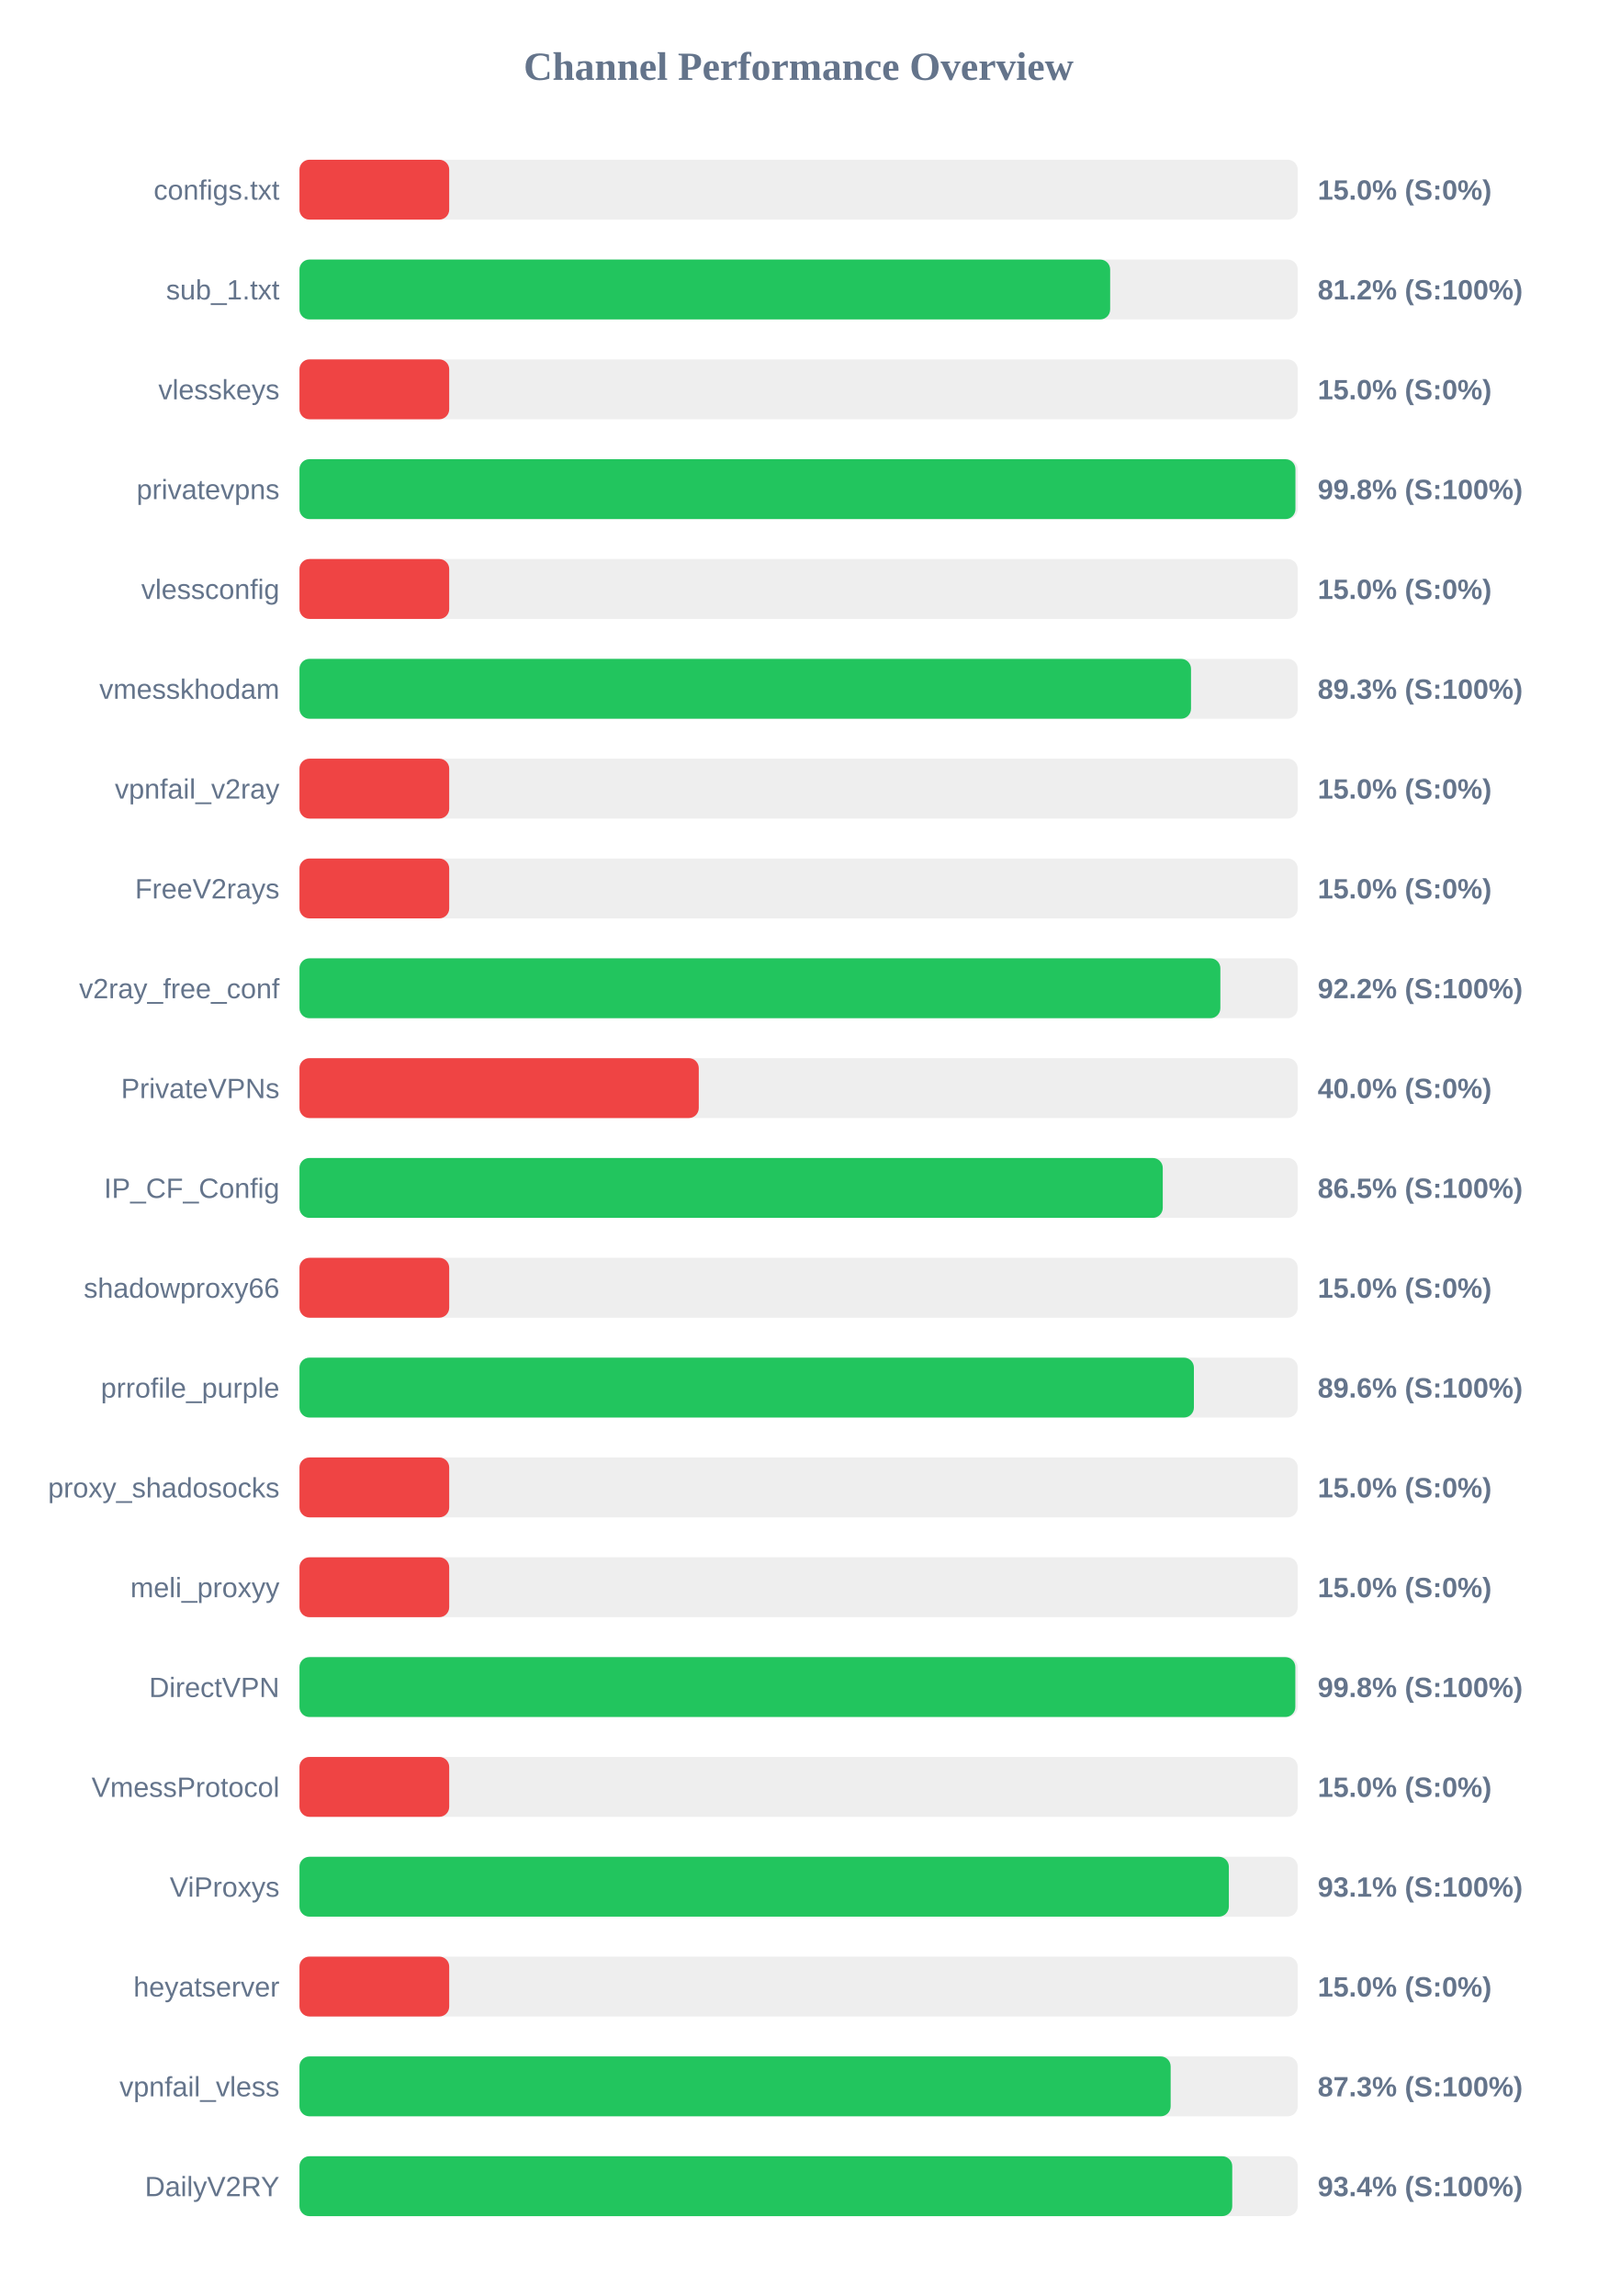
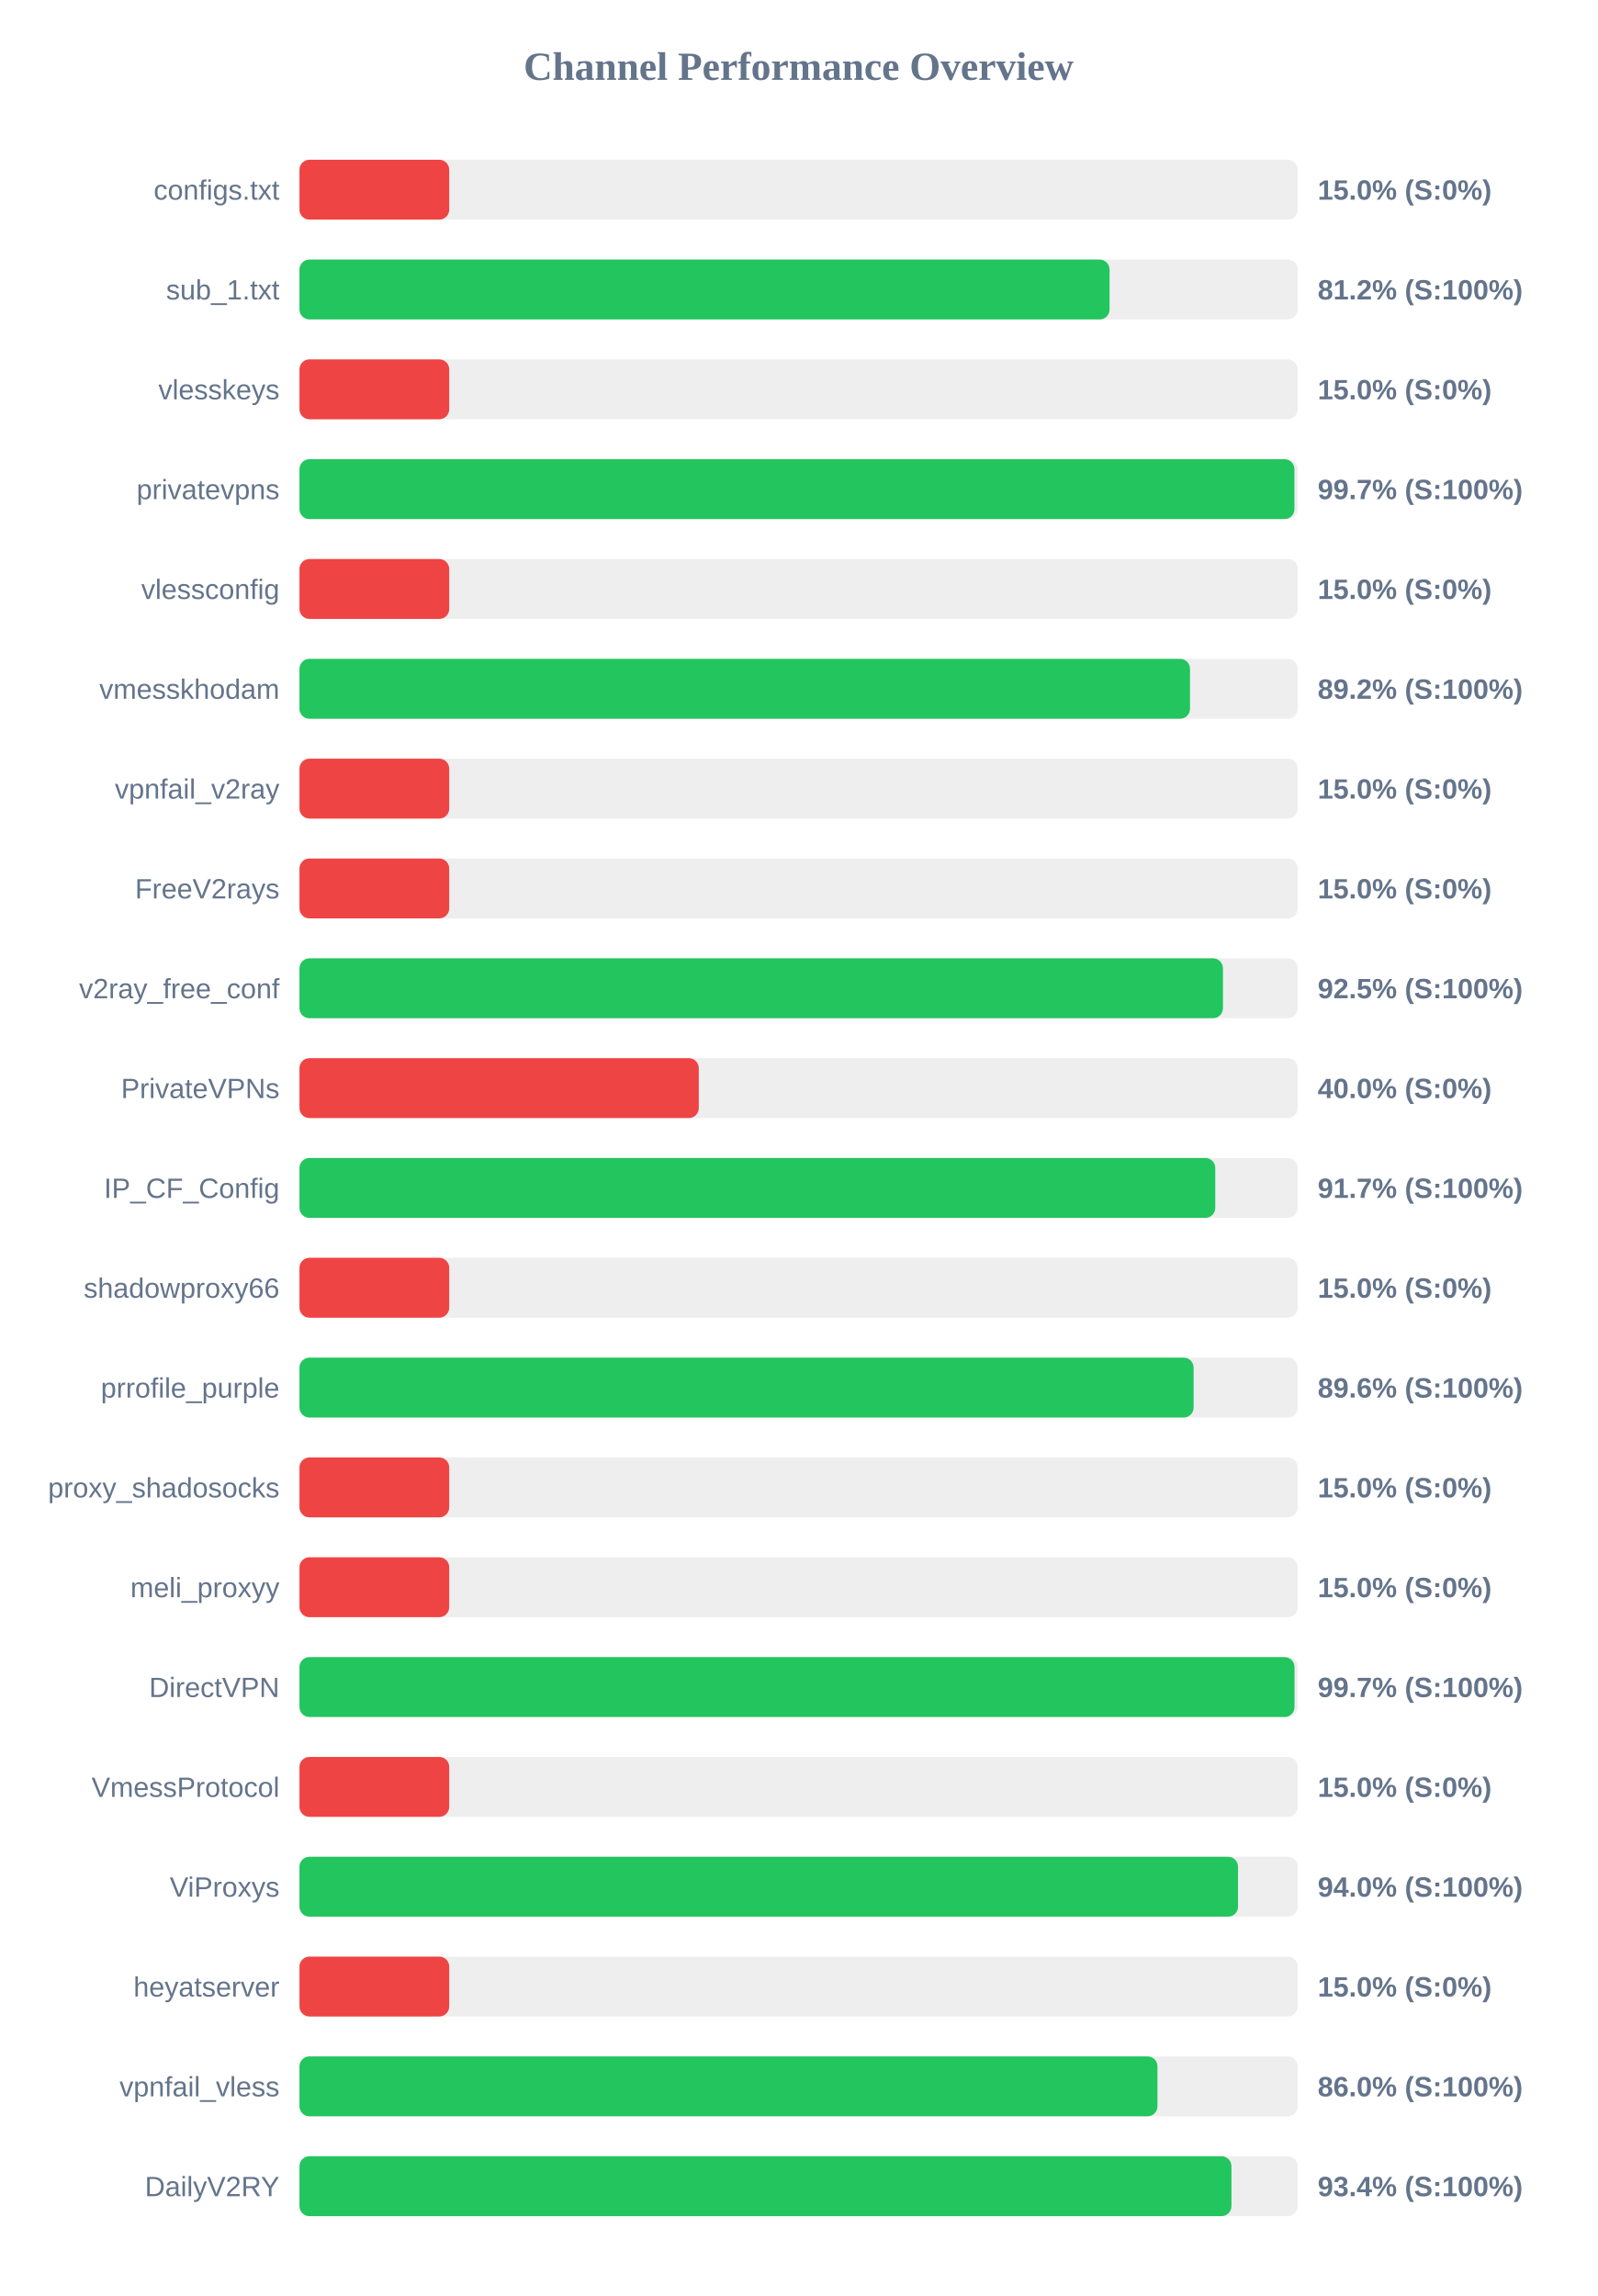
<svg xmlns="http://www.w3.org/2000/svg" width="800" height="1150" version="1.1">
  <style>
        .row { font: 14px Arial; fill: #64748b; }
        .score { font: bold 14px Arial; fill: #64748b; }
    </style>
  <text x="400" y="40" text-anchor="middle" font-size="20px" font-weight="bold" fill="#64748b">Channel Performance Overview</text>
  <rect x="150" y="80" width="500" height="30" fill="#eee" rx="5" />
  <rect x="150" y="80" width="75.0" height="30" fill="#ef4444" rx="5" />
  <text x="140" y="100" text-anchor="end" class="row">configs.txt</text>
  <text x="660" y="100" text-anchor="start" class="score">15.0% (S:0%)</text>
  <rect x="150" y="130" width="500" height="30" fill="#eee" rx="5" />
-   <rect x="150" y="130" width="406.05" height="30" fill="#22c55e" rx="5" />
+   <rect x="150" y="130" width="405.75" height="30" fill="#22c55e" rx="5" />
  <text x="140" y="150" text-anchor="end" class="row">sub_1.txt</text>
  <text x="660" y="150" text-anchor="start" class="score">81.2% (S:100%)</text>
  <rect x="150" y="180" width="500" height="30" fill="#eee" rx="5" />
  <rect x="150" y="180" width="75.0" height="30" fill="#ef4444" rx="5" />
  <text x="140" y="200" text-anchor="end" class="row">vlesskeys</text>
  <text x="660" y="200" text-anchor="start" class="score">15.0% (S:0%)</text>
  <rect x="150" y="230" width="500" height="30" fill="#eee" rx="5" />
-   <rect x="150" y="230" width="498.85" height="30" fill="#22c55e" rx="5" />
+   <rect x="150" y="230" width="498.35" height="30" fill="#22c55e" rx="5" />
  <text x="140" y="250" text-anchor="end" class="row">privatevpns</text>
-   <text x="660" y="250" text-anchor="start" class="score">99.8% (S:100%)</text>
+   <text x="660" y="250" text-anchor="start" class="score">99.7% (S:100%)</text>
  <rect x="150" y="280" width="500" height="30" fill="#eee" rx="5" />
  <rect x="150" y="280" width="75.0" height="30" fill="#ef4444" rx="5" />
  <text x="140" y="300" text-anchor="end" class="row">vlessconfig</text>
  <text x="660" y="300" text-anchor="start" class="score">15.0% (S:0%)</text>
  <rect x="150" y="330" width="500" height="30" fill="#eee" rx="5" />
-   <rect x="150" y="330" width="446.55" height="30" fill="#22c55e" rx="5" />
+   <rect x="150" y="330" width="446.05" height="30" fill="#22c55e" rx="5" />
  <text x="140" y="350" text-anchor="end" class="row">vmesskhodam</text>
-   <text x="660" y="350" text-anchor="start" class="score">89.3% (S:100%)</text>
+   <text x="660" y="350" text-anchor="start" class="score">89.2% (S:100%)</text>
  <rect x="150" y="380" width="500" height="30" fill="#eee" rx="5" />
  <rect x="150" y="380" width="75.0" height="30" fill="#ef4444" rx="5" />
  <text x="140" y="400" text-anchor="end" class="row">vpnfail_v2ray</text>
  <text x="660" y="400" text-anchor="start" class="score">15.0% (S:0%)</text>
  <rect x="150" y="430" width="500" height="30" fill="#eee" rx="5" />
  <rect x="150" y="430" width="75.0" height="30" fill="#ef4444" rx="5" />
  <text x="140" y="450" text-anchor="end" class="row">FreeV2rays</text>
  <text x="660" y="450" text-anchor="start" class="score">15.0% (S:0%)</text>
  <rect x="150" y="480" width="500" height="30" fill="#eee" rx="5" />
-   <rect x="150" y="480" width="461.25" height="30" fill="#22c55e" rx="5" />
+   <rect x="150" y="480" width="462.55" height="30" fill="#22c55e" rx="5" />
  <text x="140" y="500" text-anchor="end" class="row">v2ray_free_conf</text>
-   <text x="660" y="500" text-anchor="start" class="score">92.2% (S:100%)</text>
+   <text x="660" y="500" text-anchor="start" class="score">92.5% (S:100%)</text>
  <rect x="150" y="530" width="500" height="30" fill="#eee" rx="5" />
  <rect x="150" y="530" width="200.0" height="30" fill="#ef4444" rx="5" />
  <text x="140" y="550" text-anchor="end" class="row">PrivateVPNs</text>
  <text x="660" y="550" text-anchor="start" class="score">40.0% (S:0%)</text>
  <rect x="150" y="580" width="500" height="30" fill="#eee" rx="5" />
-   <rect x="150" y="580" width="432.4" height="30" fill="#22c55e" rx="5" />
+   <rect x="150" y="580" width="458.7" height="30" fill="#22c55e" rx="5" />
  <text x="140" y="600" text-anchor="end" class="row">IP_CF_Config</text>
-   <text x="660" y="600" text-anchor="start" class="score">86.5% (S:100%)</text>
+   <text x="660" y="600" text-anchor="start" class="score">91.7% (S:100%)</text>
  <rect x="150" y="630" width="500" height="30" fill="#eee" rx="5" />
  <rect x="150" y="630" width="75.0" height="30" fill="#ef4444" rx="5" />
  <text x="140" y="650" text-anchor="end" class="row">shadowproxy66</text>
  <text x="660" y="650" text-anchor="start" class="score">15.0% (S:0%)</text>
  <rect x="150" y="680" width="500" height="30" fill="#eee" rx="5" />
-   <rect x="150" y="680" width="448.0" height="30" fill="#22c55e" rx="5" />
+   <rect x="150" y="680" width="447.85" height="30" fill="#22c55e" rx="5" />
  <text x="140" y="700" text-anchor="end" class="row">prrofile_purple</text>
  <text x="660" y="700" text-anchor="start" class="score">89.6% (S:100%)</text>
  <rect x="150" y="730" width="500" height="30" fill="#eee" rx="5" />
  <rect x="150" y="730" width="75.0" height="30" fill="#ef4444" rx="5" />
  <text x="140" y="750" text-anchor="end" class="row">proxy_shadosocks</text>
  <text x="660" y="750" text-anchor="start" class="score">15.0% (S:0%)</text>
  <rect x="150" y="780" width="500" height="30" fill="#eee" rx="5" />
  <rect x="150" y="780" width="75.0" height="30" fill="#ef4444" rx="5" />
  <text x="140" y="800" text-anchor="end" class="row">meli_proxyy</text>
  <text x="660" y="800" text-anchor="start" class="score">15.0% (S:0%)</text>
  <rect x="150" y="830" width="500" height="30" fill="#eee" rx="5" />
-   <rect x="150" y="830" width="498.8" height="30" fill="#22c55e" rx="5" />
+   <rect x="150" y="830" width="498.4" height="30" fill="#22c55e" rx="5" />
  <text x="140" y="850" text-anchor="end" class="row">DirectVPN</text>
-   <text x="660" y="850" text-anchor="start" class="score">99.8% (S:100%)</text>
+   <text x="660" y="850" text-anchor="start" class="score">99.7% (S:100%)</text>
  <rect x="150" y="880" width="500" height="30" fill="#eee" rx="5" />
  <rect x="150" y="880" width="75.0" height="30" fill="#ef4444" rx="5" />
  <text x="140" y="900" text-anchor="end" class="row">VmessProtocol</text>
  <text x="660" y="900" text-anchor="start" class="score">15.0% (S:0%)</text>
  <rect x="150" y="930" width="500" height="30" fill="#eee" rx="5" />
-   <rect x="150" y="930" width="465.5" height="30" fill="#22c55e" rx="5" />
+   <rect x="150" y="930" width="470.1" height="30" fill="#22c55e" rx="5" />
  <text x="140" y="950" text-anchor="end" class="row">ViProxys</text>
-   <text x="660" y="950" text-anchor="start" class="score">93.1% (S:100%)</text>
+   <text x="660" y="950" text-anchor="start" class="score">94.0% (S:100%)</text>
  <rect x="150" y="980" width="500" height="30" fill="#eee" rx="5" />
  <rect x="150" y="980" width="75.0" height="30" fill="#ef4444" rx="5" />
  <text x="140" y="1000" text-anchor="end" class="row">heyatserver</text>
  <text x="660" y="1000" text-anchor="start" class="score">15.0% (S:0%)</text>
  <rect x="150" y="1030" width="500" height="30" fill="#eee" rx="5" />
-   <rect x="150" y="1030" width="436.35" height="30" fill="#22c55e" rx="5" />
+   <rect x="150" y="1030" width="429.75" height="30" fill="#22c55e" rx="5" />
  <text x="140" y="1050" text-anchor="end" class="row">vpnfail_vless</text>
-   <text x="660" y="1050" text-anchor="start" class="score">87.3% (S:100%)</text>
+   <text x="660" y="1050" text-anchor="start" class="score">86.0% (S:100%)</text>
  <rect x="150" y="1080" width="500" height="30" fill="#eee" rx="5" />
-   <rect x="150" y="1080" width="467.2" height="30" fill="#22c55e" rx="5" />
+   <rect x="150" y="1080" width="466.8" height="30" fill="#22c55e" rx="5" />
  <text x="140" y="1100" text-anchor="end" class="row">DailyV2RY</text>
  <text x="660" y="1100" text-anchor="start" class="score">93.4% (S:100%)</text>
</svg>
